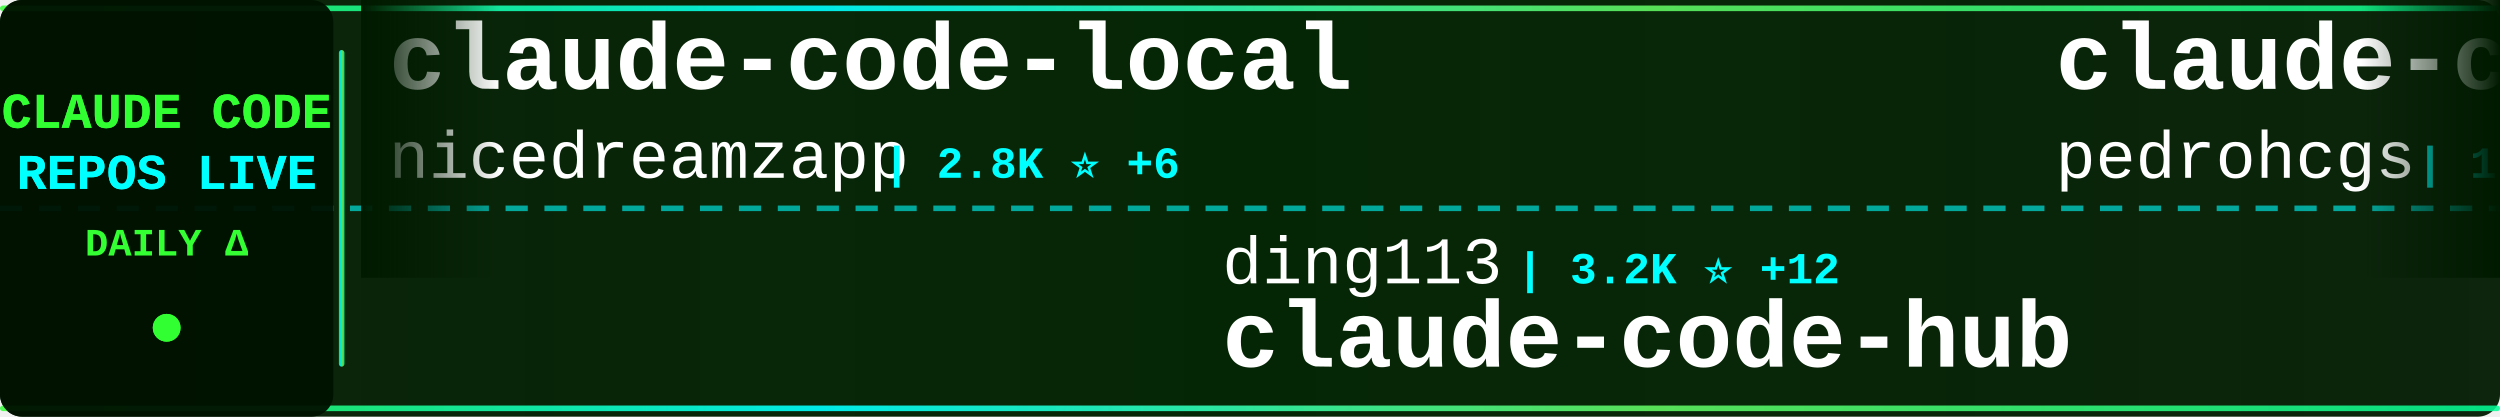
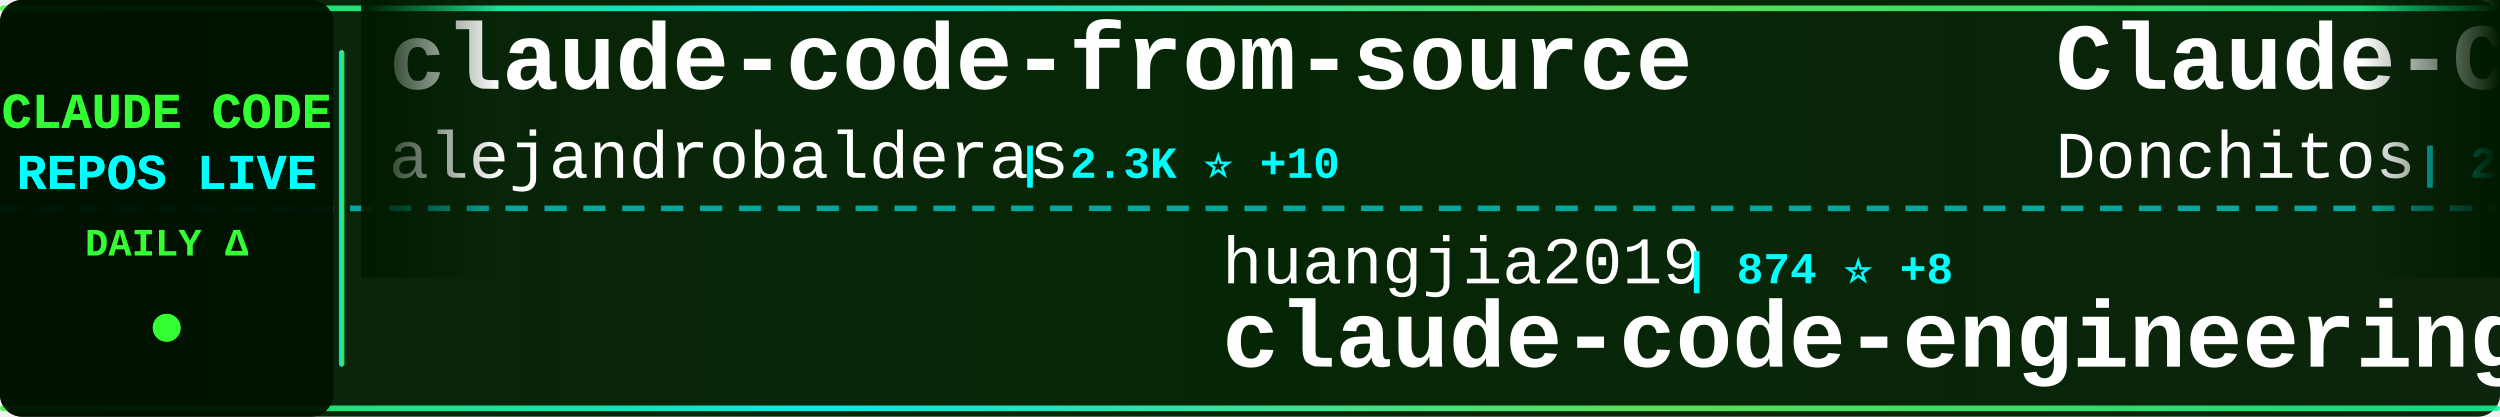
<svg xmlns="http://www.w3.org/2000/svg" width="900" height="150">
  <defs>
    <linearGradient id="tickerBg" x1="0%" y1="0%" x2="100%" y2="0%">
      <stop offset="0%" style="stop-color:#001a00;stop-opacity:0.95" />
      <stop offset="50%" style="stop-color:#002200;stop-opacity:0.98" />
      <stop offset="100%" style="stop-color:#001a00;stop-opacity:0.95" />
    </linearGradient>
    <linearGradient id="borderGrad" x1="0%" y1="0%" x2="100%" y2="0%">
      <stop offset="0%" style="stop-color:#33ff33;stop-opacity:0.85">
        <animate attributeName="stop-opacity" values="0.85;1;0.85" dur="2s" repeatCount="indefinite" />
      </stop>
      <stop offset="33%" style="stop-color:#00ffff;stop-opacity:0.9">
        <animate attributeName="stop-opacity" values="0.9;1;0.9" dur="2.2s" repeatCount="indefinite" />
      </stop>
      <stop offset="66%" style="stop-color:#66ff66;stop-opacity:0.85">
        <animate attributeName="stop-opacity" values="0.85;1;0.85" dur="1.8s" repeatCount="indefinite" />
      </stop>
      <stop offset="100%" style="stop-color:#00ff99;stop-opacity:0.85">
        <animate attributeName="stop-opacity" values="0.85;1;0.85" dur="2s" repeatCount="indefinite" />
      </stop>
    </linearGradient>
    <filter id="textGlow">
      <feGaussianBlur stdDeviation="0.1" result="coloredBlur" />
      <feMerge>
        <feMergeNode in="coloredBlur" />
        <feMergeNode in="SourceGraphic" />
      </feMerge>
    </filter>
    <filter id="metricGlow">
      <feGaussianBlur stdDeviation="0.2" result="coloredBlur" />
      <feMerge>
        <feMergeNode in="coloredBlur" />
        <feMergeNode in="SourceGraphic" />
      </feMerge>
    </filter>
    <linearGradient id="leftFade" x1="0%" y1="0%" x2="100%" y2="0%">
      <stop offset="0%" style="stop-color:#001a00;stop-opacity:1" />
      <stop offset="100%" style="stop-color:#001a00;stop-opacity:0" />
    </linearGradient>
    <linearGradient id="rightFade" x1="0%" y1="0%" x2="100%" y2="0%">
      <stop offset="0%" style="stop-color:#001a00;stop-opacity:0" />
      <stop offset="100%" style="stop-color:#001a00;stop-opacity:1" />
    </linearGradient>
  </defs>
  <rect width="900" height="150" fill="url(#tickerBg)" rx="8" />
  <rect x="0" y="2" width="900" height="2" fill="url(#borderGrad)" rx="1" />
  <rect x="0" y="146" width="900" height="2" fill="url(#borderGrad)" rx="1" />
  <line x1="0" y1="75" x2="900" y2="75" stroke="#00ffff" stroke-width="2" stroke-dasharray="8 6" opacity="0.6" />
  <rect x="0" y="0" width="120" height="150" fill="#001100" opacity="0.95" rx="8" />
  <text x="60" y="46" font-family="'Courier New', monospace" font-size="18" font-weight="bold" fill="#33ff33" text-anchor="middle" filter="url(#textGlow)">
    CLAUDE CODE
  </text>
  <text x="60" y="68" font-family="'Courier New', monospace" font-size="18" font-weight="bold" fill="#00ffff" text-anchor="middle" filter="url(#textGlow)">
    REPOS LIVE
  </text>
  <text x="60" y="92" font-family="'Courier New', monospace" font-size="14" font-weight="bold" fill="#33ff33" text-anchor="middle">
    DAILY Δ
  </text>
  <circle cx="60" cy="118" r="5" fill="#33ff33" filter="url(#metricGlow)">
    <animate attributeName="r" values="4;6;4" dur="1.5s" repeatCount="indefinite" />
    <animate attributeName="opacity" values="0.6;1;0.6" dur="1.5s" repeatCount="indefinite" />
  </circle>
  <rect x="122" y="18" width="2" height="114" fill="url(#borderGrad)" rx="1" />
  <clipPath id="tickerClip">
    <rect x="130" y="0" width="770" height="150" />
  </clipPath>
  <g clip-path="url(#tickerClip)">
    <g id="tickerItems">
      <animateTransform attributeName="transform" attributeType="XML" type="translate" from="0 0" to="-3000 0" dur="54s" repeatCount="indefinite" />
      <g transform="translate(0, 0)">
-         <text x="140" y="32" font-family="'Courier New', monospace" font-size="34" font-weight="bold" fill="#ffffff">claude-code-local</text>
-         <text x="140" y="64" font-family="'Courier New', monospace" font-size="24" font-weight="normal" fill="#ffffff" opacity="1.0">nicedreamzapp</text>
-         <text x="318" y="64" font-family="'Courier New', monospace" font-size="16" font-weight="bold" fill="#00ffff"> | 2.8K ⭐ +6</text>
+         <text x="140" y="32" font-family="'Courier New', monospace" font-size="34" font-weight="bold" fill="#ffffff">claude-code-from-source</text>
+         <text x="140" y="64" font-family="'Courier New', monospace" font-size="24" font-weight="normal" fill="#ffffff" opacity="1.0">alejandrobalderas</text>
+         <text x="366" y="64" font-family="'Courier New', monospace" font-size="16" font-weight="bold" fill="#00ffff"> | 2.3K ⭐ +10</text>
      </g>
      <g transform="translate(300, 0)">
-         <text x="140" y="102" font-family="'Courier New', monospace" font-size="24" font-weight="normal" fill="#ffffff" opacity="1.0">ding113</text>
-         <text x="246" y="102" font-family="'Courier New', monospace" font-size="16" font-weight="bold" fill="#00ffff"> | 3.2K ⭐ +12</text>
-         <text x="140" y="132" font-family="'Courier New', monospace" font-size="34" font-weight="bold" fill="#ffffff">claude-code-hub</text>
+         <text x="140" y="102" font-family="'Courier New', monospace" font-size="24" font-weight="normal" fill="#ffffff" opacity="1.0">huangjia2019</text>
+         <text x="306" y="102" font-family="'Courier New', monospace" font-size="16" font-weight="bold" fill="#00ffff"> | 874 ⭐ +8</text>
+         <text x="140" y="132" font-family="'Courier New', monospace" font-size="34" font-weight="bold" fill="#ffffff">claude-code-engineering</text>
      </g>
      <g transform="translate(600, 0)">
-         <text x="140" y="32" font-family="'Courier New', monospace" font-size="34" font-weight="bold" fill="#ffffff">claude-code-my-workflow</text>
-         <text x="140" y="64" font-family="'Courier New', monospace" font-size="24" font-weight="normal" fill="#ffffff" opacity="1.0">pedrohcgs</text>
-         <text x="270" y="64" font-family="'Courier New', monospace" font-size="16" font-weight="bold" fill="#00ffff"> | 1.3K ⭐ +1</text>
+         <text x="140" y="32" font-family="'Courier New', monospace" font-size="34" font-weight="bold" fill="#ffffff">Claude-Code-Game-Studios</text>
+         <text x="140" y="64" font-family="'Courier New', monospace" font-size="24" font-weight="normal" fill="#ffffff" opacity="1.0">Donchitos</text>
+         <text x="270" y="64" font-family="'Courier New', monospace" font-size="16" font-weight="bold" fill="#00ffff"> | 22.1K ⭐ +52</text>
      </g>
      <g transform="translate(900, 0)">
+         <text x="140" y="102" font-family="'Courier New', monospace" font-size="24" font-weight="normal" fill="#ffffff" opacity="1.0">carlvellotti</text>
+         <text x="306" y="102" font-family="'Courier New', monospace" font-size="16" font-weight="bold" fill="#00ffff"> | 2.1K ⭐ +5</text>
+         <text x="140" y="132" font-family="'Courier New', monospace" font-size="34" font-weight="bold" fill="#ffffff">claude-code-pm-course</text>
+       </g>
+       <g transform="translate(1200, 0)">
+         <text x="140" y="32" font-family="'Courier New', monospace" font-size="34" font-weight="bold" fill="#ffffff">claude-code-harness</text>
+         <text x="140" y="64" font-family="'Courier New', monospace" font-size="24" font-weight="normal" fill="#ffffff" opacity="1.0">Chachamaru127</text>
+         <text x="318" y="64" font-family="'Courier New', monospace" font-size="16" font-weight="bold" fill="#00ffff"> | 2.9K ⭐ +6</text>
+       </g>
+       <g transform="translate(1500, 0)">
        <text x="140" y="102" font-family="'Courier New', monospace" font-size="24" font-weight="normal" fill="#ffffff" opacity="1.0">ghuntley</text>
        <text x="258" y="102" font-family="'Courier New', monospace" font-size="16" font-weight="bold" fill="#00ffff"> | 985 ⭐</text>
        <text x="140" y="132" font-family="'Courier New', monospace" font-size="34" font-weight="bold" fill="#ffffff">claude-code-source-code-...</text>
      </g>
-       <g transform="translate(1200, 0)">
-         <text x="140" y="32" font-family="'Courier New', monospace" font-size="34" font-weight="bold" fill="#ffffff">awesome-claude-code-tool...</text>
-         <text x="140" y="64" font-family="'Courier New', monospace" font-size="24" font-weight="normal" fill="#ffffff" opacity="1.0">rohitg00</text>
-         <text x="258" y="64" font-family="'Courier New', monospace" font-size="16" font-weight="bold" fill="#00ffff"> | 2.2K ⭐ +14</text>
-       </g>
-       <g transform="translate(1500, 0)">
-         <text x="140" y="102" font-family="'Courier New', monospace" font-size="24" font-weight="normal" fill="#ffffff" opacity="1.0">fazxes</text>
-         <text x="234" y="102" font-family="'Courier New', monospace" font-size="16" font-weight="bold" fill="#00ffff"> | 222 ⭐</text>
-         <text x="140" y="132" font-family="'Courier New', monospace" font-size="34" font-weight="bold" fill="#ffffff">Claude-code</text>
-       </g>
      <g transform="translate(1800, 0)">
-         <text x="140" y="32" font-family="'Courier New', monospace" font-size="34" font-weight="bold" fill="#ffffff">claude-code-source</text>
-         <text x="140" y="64" font-family="'Courier New', monospace" font-size="24" font-weight="normal" fill="#ffffff" opacity="1.0">hangsman</text>
-         <text x="258" y="64" font-family="'Courier New', monospace" font-size="16" font-weight="bold" fill="#00ffff"> | 787 ⭐</text>
+         <text x="140" y="32" font-family="'Courier New', monospace" font-size="34" font-weight="bold" fill="#ffffff">claude-code-from-scratch</text>
+         <text x="140" y="64" font-family="'Courier New', monospace" font-size="24" font-weight="normal" fill="#ffffff" opacity="1.0">Windy3f3f3f3f</text>
+         <text x="318" y="64" font-family="'Courier New', monospace" font-size="16" font-weight="bold" fill="#00ffff"> | 1.4K ⭐ +7</text>
      </g>
      <g transform="translate(2100, 0)">
-         <text x="140" y="102" font-family="'Courier New', monospace" font-size="24" font-weight="normal" fill="#ffffff" opacity="1.0">jeremylongshore</text>
-         <text x="342" y="102" font-family="'Courier New', monospace" font-size="16" font-weight="bold" fill="#00ffff"> | 2.4K ⭐ +4</text>
-         <text x="140" y="132" font-family="'Courier New', monospace" font-size="34" font-weight="bold" fill="#ffffff">claude-code-plugins-plus...</text>
+         <text x="140" y="102" font-family="'Courier New', monospace" font-size="24" font-weight="normal" fill="#ffffff" opacity="1.0">ykdojo</text>
+         <text x="234" y="102" font-family="'Courier New', monospace" font-size="16" font-weight="bold" fill="#00ffff"> | 8.9K ⭐ +9</text>
+         <text x="140" y="132" font-family="'Courier New', monospace" font-size="34" font-weight="bold" fill="#ffffff">claude-code-tips</text>
      </g>
      <g transform="translate(2400, 0)">
-         <text x="140" y="32" font-family="'Courier New', monospace" font-size="34" font-weight="bold" fill="#ffffff">claude-code-tips</text>
-         <text x="140" y="64" font-family="'Courier New', monospace" font-size="24" font-weight="normal" fill="#ffffff" opacity="1.0">ykdojo</text>
-         <text x="234" y="64" font-family="'Courier New', monospace" font-size="16" font-weight="bold" fill="#00ffff"> | 8.9K ⭐ +11</text>
+         <text x="140" y="32" font-family="'Courier New', monospace" font-size="34" font-weight="bold" fill="#ffffff">claude_code_src</text>
+         <text x="140" y="64" font-family="'Courier New', monospace" font-size="24" font-weight="normal" fill="#ffffff" opacity="1.0">ponponon</text>
+         <text x="258" y="64" font-family="'Courier New', monospace" font-size="16" font-weight="bold" fill="#00ffff"> | 2.3K ⭐ +2</text>
      </g>
      <g transform="translate(2700, 0)">
-         <text x="140" y="102" font-family="'Courier New', monospace" font-size="24" font-weight="normal" fill="#ffffff" opacity="1.0">ChrisWiles</text>
-         <text x="282" y="102" font-family="'Courier New', monospace" font-size="16" font-weight="bold" fill="#00ffff"> | 6.0K ⭐ +2</text>
-         <text x="140" y="132" font-family="'Courier New', monospace" font-size="34" font-weight="bold" fill="#ffffff">claude-code-showcase</text>
+         <text x="140" y="102" font-family="'Courier New', monospace" font-size="24" font-weight="normal" fill="#ffffff" opacity="1.0">jqueryscript</text>
+         <text x="306" y="102" font-family="'Courier New', monospace" font-size="16" font-weight="bold" fill="#00ffff"> | 438 ⭐ +2</text>
+         <text x="140" y="132" font-family="'Courier New', monospace" font-size="34" font-weight="bold" fill="#ffffff">awesome-claude-code</text>
      </g>
      <g transform="translate(3000, 0)">
-         <text x="140" y="32" font-family="'Courier New', monospace" font-size="34" font-weight="bold" fill="#ffffff">claude-code-local</text>
-         <text x="140" y="64" font-family="'Courier New', monospace" font-size="24" font-weight="normal" fill="#ffffff" opacity="1.0">nicedreamzapp</text>
-         <text x="318" y="64" font-family="'Courier New', monospace" font-size="16" font-weight="bold" fill="#00ffff"> | 2.8K ⭐ +6</text>
+         <text x="140" y="32" font-family="'Courier New', monospace" font-size="34" font-weight="bold" fill="#ffffff">claude-code-from-source</text>
+         <text x="140" y="64" font-family="'Courier New', monospace" font-size="24" font-weight="normal" fill="#ffffff" opacity="1.0">alejandrobalderas</text>
+         <text x="366" y="64" font-family="'Courier New', monospace" font-size="16" font-weight="bold" fill="#00ffff"> | 2.3K ⭐ +10</text>
      </g>
      <g transform="translate(3300, 0)">
-         <text x="140" y="102" font-family="'Courier New', monospace" font-size="24" font-weight="normal" fill="#ffffff" opacity="1.0">ding113</text>
-         <text x="246" y="102" font-family="'Courier New', monospace" font-size="16" font-weight="bold" fill="#00ffff"> | 3.2K ⭐ +12</text>
-         <text x="140" y="132" font-family="'Courier New', monospace" font-size="34" font-weight="bold" fill="#ffffff">claude-code-hub</text>
+         <text x="140" y="102" font-family="'Courier New', monospace" font-size="24" font-weight="normal" fill="#ffffff" opacity="1.0">huangjia2019</text>
+         <text x="306" y="102" font-family="'Courier New', monospace" font-size="16" font-weight="bold" fill="#00ffff"> | 874 ⭐ +8</text>
+         <text x="140" y="132" font-family="'Courier New', monospace" font-size="34" font-weight="bold" fill="#ffffff">claude-code-engineering</text>
      </g>
      <g transform="translate(3600, 0)">
-         <text x="140" y="32" font-family="'Courier New', monospace" font-size="34" font-weight="bold" fill="#ffffff">claude-code-my-workflow</text>
-         <text x="140" y="64" font-family="'Courier New', monospace" font-size="24" font-weight="normal" fill="#ffffff" opacity="1.0">pedrohcgs</text>
-         <text x="270" y="64" font-family="'Courier New', monospace" font-size="16" font-weight="bold" fill="#00ffff"> | 1.3K ⭐ +1</text>
+         <text x="140" y="32" font-family="'Courier New', monospace" font-size="34" font-weight="bold" fill="#ffffff">Claude-Code-Game-Studios</text>
+         <text x="140" y="64" font-family="'Courier New', monospace" font-size="24" font-weight="normal" fill="#ffffff" opacity="1.0">Donchitos</text>
+         <text x="270" y="64" font-family="'Courier New', monospace" font-size="16" font-weight="bold" fill="#00ffff"> | 22.1K ⭐ +52</text>
      </g>
      <g transform="translate(3900, 0)">
-         <text x="140" y="102" font-family="'Courier New', monospace" font-size="24" font-weight="normal" fill="#ffffff" opacity="1.0">ghuntley</text>
-         <text x="258" y="102" font-family="'Courier New', monospace" font-size="16" font-weight="bold" fill="#00ffff"> | 985 ⭐</text>
-         <text x="140" y="132" font-family="'Courier New', monospace" font-size="34" font-weight="bold" fill="#ffffff">claude-code-source-code-...</text>
+         <text x="140" y="102" font-family="'Courier New', monospace" font-size="24" font-weight="normal" fill="#ffffff" opacity="1.0">carlvellotti</text>
+         <text x="306" y="102" font-family="'Courier New', monospace" font-size="16" font-weight="bold" fill="#00ffff"> | 2.1K ⭐ +5</text>
+         <text x="140" y="132" font-family="'Courier New', monospace" font-size="34" font-weight="bold" fill="#ffffff">claude-code-pm-course</text>
      </g>
    </g>
  </g>
  <rect x="130" y="0" width="50" height="100" fill="url(#leftFade)" />
  <rect x="850" y="0" width="50" height="100" fill="url(#rightFade)" />
</svg>
